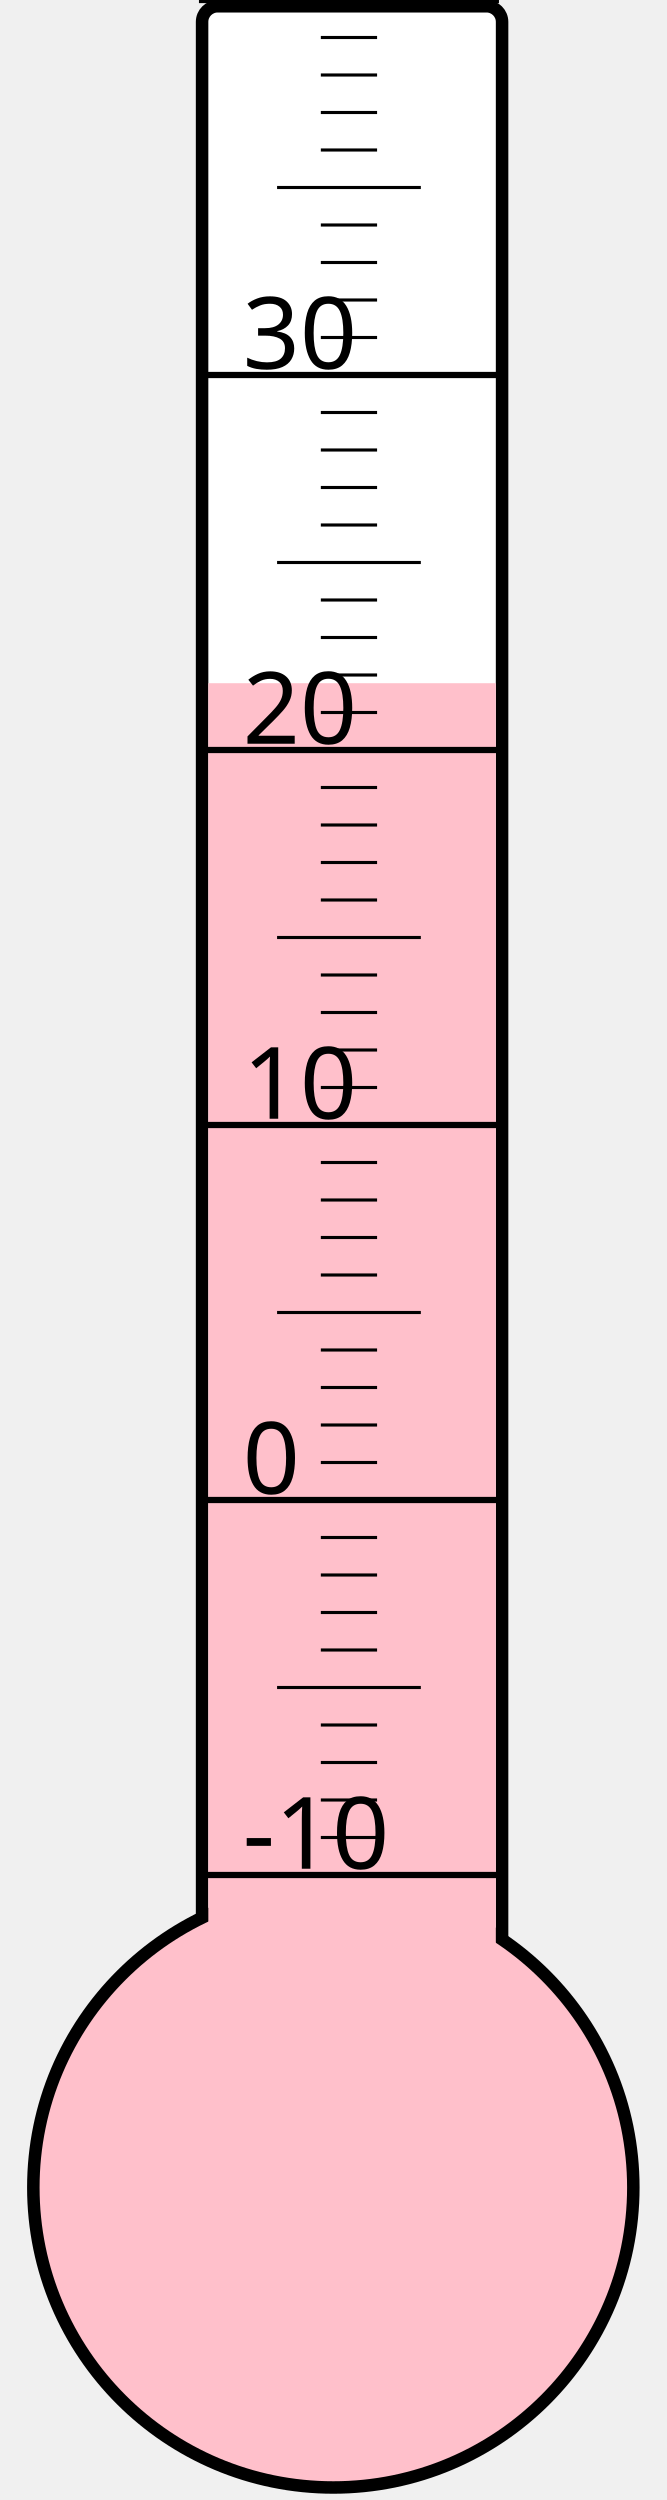
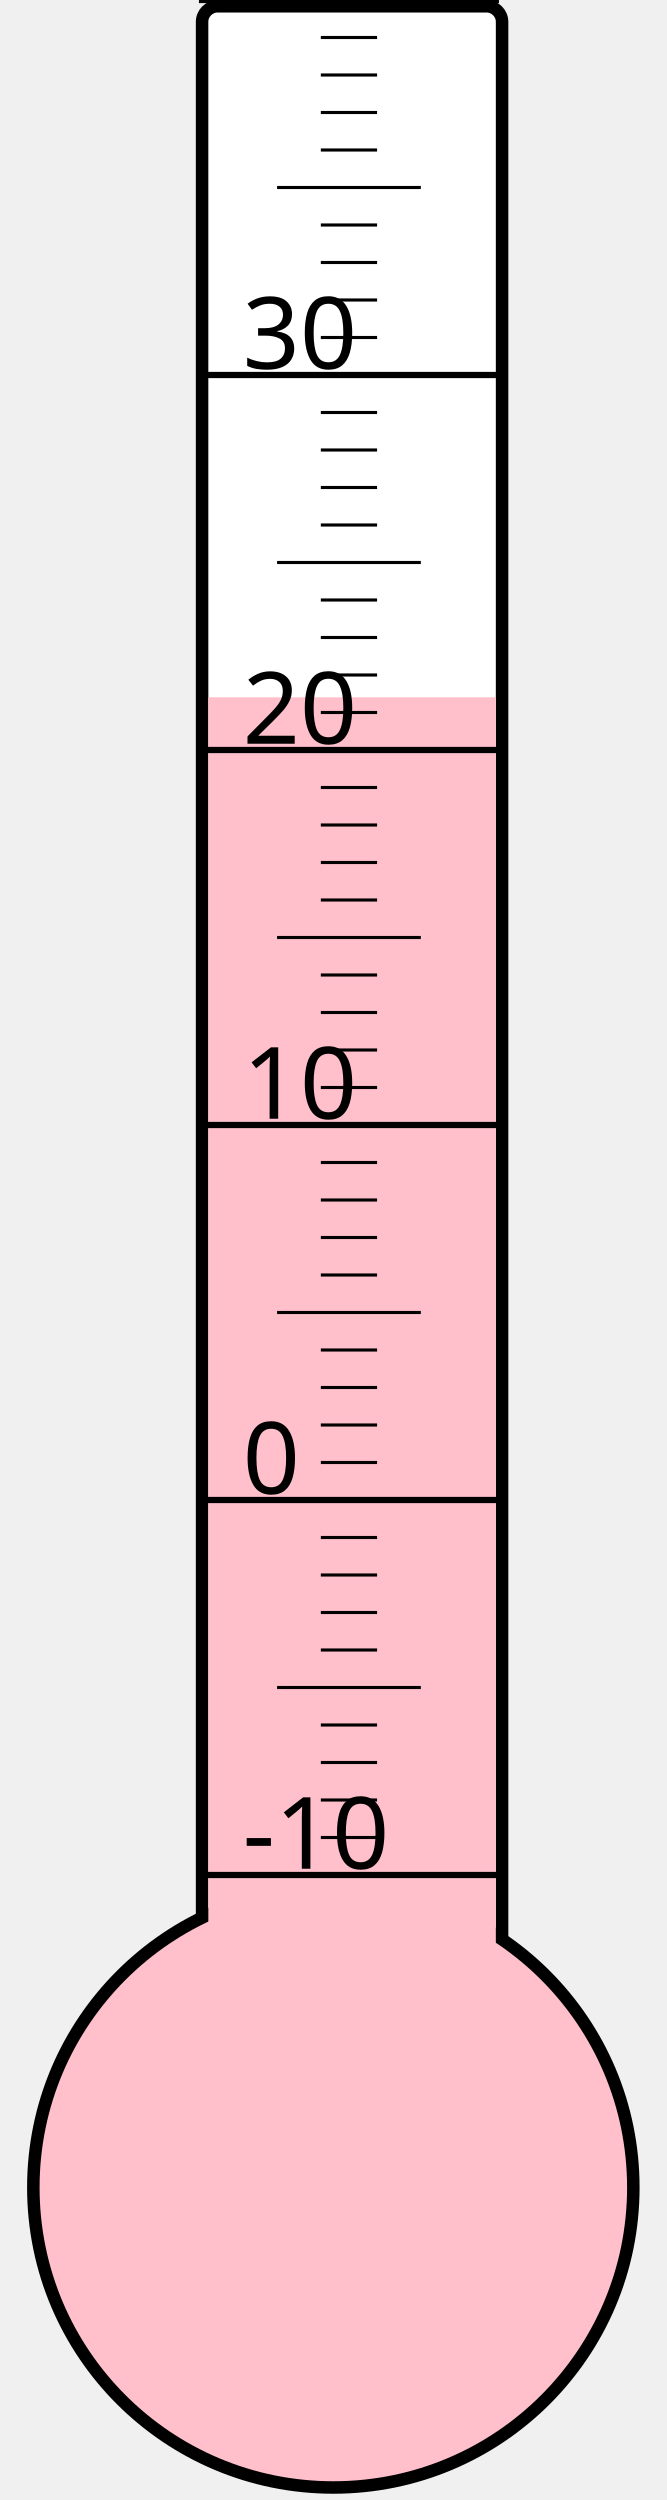
<svg xmlns="http://www.w3.org/2000/svg" width="40px" height="150px" viewBox="0 0 200 800">
  <rect width="200" height="800" x="0" y="0" style="fill: #ffffeb; fill-opacity: 0;" />
  <rect width="96" height="680" x="58" y="2" rx="5" ry="5" style="fill: white; fill-opacity: 1; stroke: black; stroke-width: 4;" />
  <circle cx="100" cy="700" r="96" style="fill: pink; stroke: black; stroke-width: 4;" />
-   <rect width="92" height="481.375" x="60" y="218.625" style="fill: pink; fill-opacity: 1; stroke-width: 0;" />
+   <rect width="92" height="476.875" x="60" y="223.125" style="fill: pink; fill-opacity: 1; stroke-width: 0;" />
  <text x="71" y="598" style="font-family: sans-serif; font-size: 24pt;">-10</text>
  <text x="71" y="478" style="font-family: sans-serif; font-size: 24pt;">0</text>
  <text x="71" y="358" style="font-family: sans-serif; font-size: 24pt;">10</text>
  <text x="71" y="238" style="font-family: sans-serif; font-size: 24pt;">20</text>
  <text x="71" y="118" style="font-family: sans-serif; font-size: 24pt;">30</text>
  <g style="stroke: black;">
    <line x1="57" y1="600" x2="153" y2="600" style="stroke-width: 2;" />
    <line x1="96" y1="588" x2="114" y2="588" style="stroke-width: 1;" />
    <line x1="96" y1="576" x2="114" y2="576" style="stroke-width: 1;" />
    <line x1="96" y1="564" x2="114" y2="564" style="stroke-width: 1;" />
    <line x1="96" y1="552" x2="114" y2="552" style="stroke-width: 1;" />
    <line x1="82" y1="540" x2="128" y2="540" style="stroke-width: 1;" />
    <line x1="96" y1="528" x2="114" y2="528" style="stroke-width: 1;" />
    <line x1="96" y1="516" x2="114" y2="516" style="stroke-width: 1;" />
    <line x1="96" y1="504" x2="114" y2="504" style="stroke-width: 1;" />
    <line x1="96" y1="492" x2="114" y2="492" style="stroke-width: 1;" />
    <line x1="57" y1="480" x2="153" y2="480" style="stroke-width: 2;" />
    <line x1="96" y1="468" x2="114" y2="468" style="stroke-width: 1;" />
    <line x1="96" y1="456" x2="114" y2="456" style="stroke-width: 1;" />
    <line x1="96" y1="444" x2="114" y2="444" style="stroke-width: 1;" />
    <line x1="96" y1="432" x2="114" y2="432" style="stroke-width: 1;" />
    <line x1="82" y1="420" x2="128" y2="420" style="stroke-width: 1;" />
    <line x1="96" y1="408" x2="114" y2="408" style="stroke-width: 1;" />
    <line x1="96" y1="396" x2="114" y2="396" style="stroke-width: 1;" />
    <line x1="96" y1="384" x2="114" y2="384" style="stroke-width: 1;" />
    <line x1="96" y1="372" x2="114" y2="372" style="stroke-width: 1;" />
    <line x1="57" y1="360" x2="153" y2="360" style="stroke-width: 2;" />
    <line x1="96" y1="348" x2="114" y2="348" style="stroke-width: 1;" />
    <line x1="96" y1="336" x2="114" y2="336" style="stroke-width: 1;" />
    <line x1="96" y1="324" x2="114" y2="324" style="stroke-width: 1;" />
    <line x1="96" y1="312" x2="114" y2="312" style="stroke-width: 1;" />
    <line x1="82" y1="300" x2="128" y2="300" style="stroke-width: 1;" />
    <line x1="96" y1="288" x2="114" y2="288" style="stroke-width: 1;" />
    <line x1="96" y1="276" x2="114" y2="276" style="stroke-width: 1;" />
    <line x1="96" y1="264" x2="114" y2="264" style="stroke-width: 1;" />
    <line x1="96" y1="252" x2="114" y2="252" style="stroke-width: 1;" />
    <line x1="57" y1="240" x2="153" y2="240" style="stroke-width: 2;" />
    <line x1="96" y1="228" x2="114" y2="228" style="stroke-width: 1;" />
    <line x1="96" y1="216" x2="114" y2="216" style="stroke-width: 1;" />
    <line x1="96" y1="204" x2="114" y2="204" style="stroke-width: 1;" />
    <line x1="96" y1="192" x2="114" y2="192" style="stroke-width: 1;" />
    <line x1="82" y1="180" x2="128" y2="180" style="stroke-width: 1;" />
    <line x1="96" y1="168" x2="114" y2="168" style="stroke-width: 1;" />
    <line x1="96" y1="156" x2="114" y2="156" style="stroke-width: 1;" />
    <line x1="96" y1="144" x2="114" y2="144" style="stroke-width: 1;" />
    <line x1="96" y1="132" x2="114" y2="132" style="stroke-width: 1;" />
    <line x1="57" y1="120" x2="153" y2="120" style="stroke-width: 2;" />
    <line x1="96" y1="108" x2="114" y2="108" style="stroke-width: 1;" />
    <line x1="96" y1="96" x2="114" y2="96" style="stroke-width: 1;" />
    <line x1="96" y1="84" x2="114" y2="84" style="stroke-width: 1;" />
    <line x1="96" y1="72" x2="114" y2="72" style="stroke-width: 1;" />
    <line x1="82" y1="60" x2="128" y2="60" style="stroke-width: 1;" />
    <line x1="96" y1="48" x2="114" y2="48" style="stroke-width: 1;" />
    <line x1="96" y1="36" x2="114" y2="36" style="stroke-width: 1;" />
    <line x1="96" y1="24" x2="114" y2="24" style="stroke-width: 1;" />
    <line x1="96" y1="12" x2="114" y2="12" style="stroke-width: 1;" />
    <line x1="57" y1="0" x2="153" y2="0" style="stroke-width: 2;" />
  </g>
</svg>
